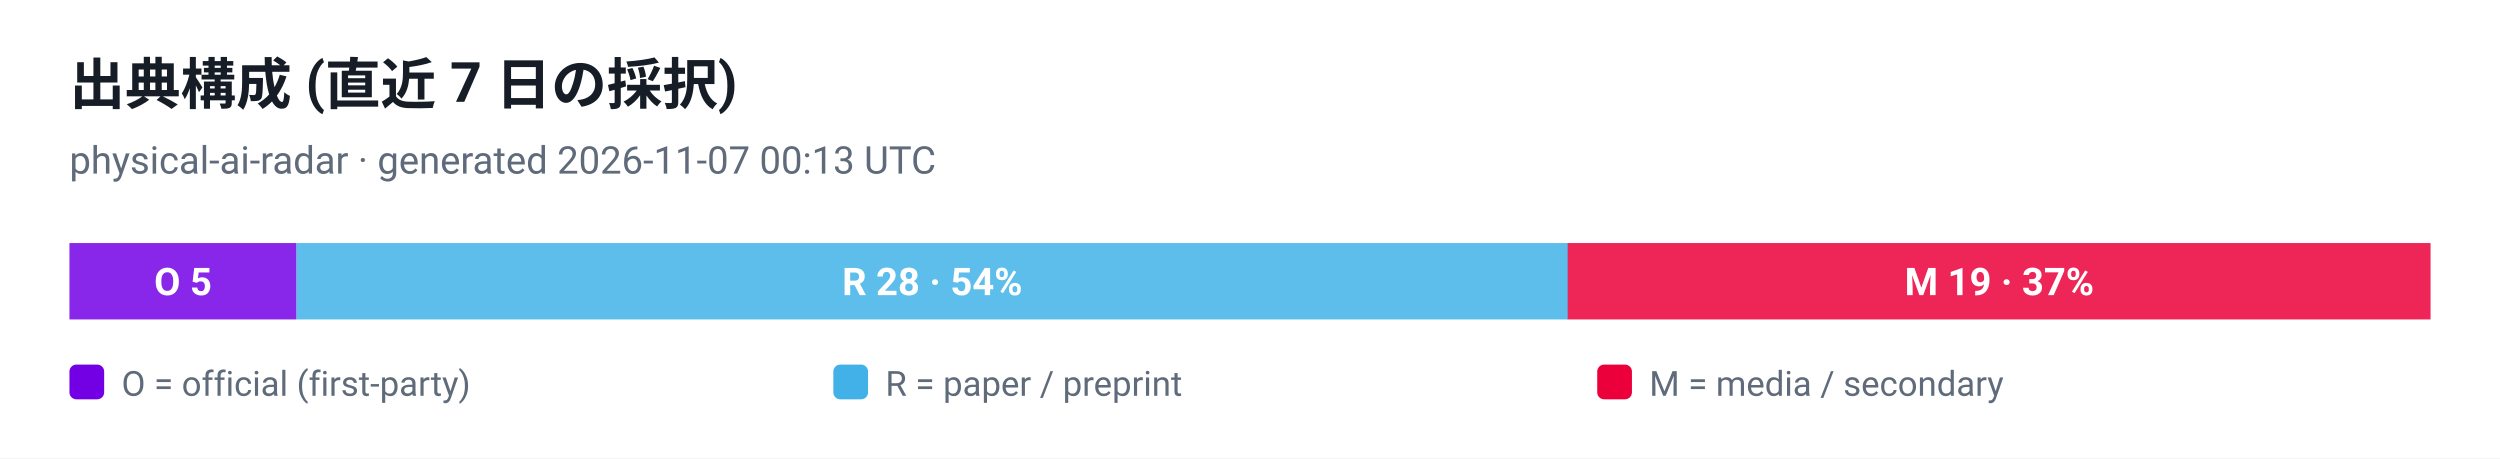
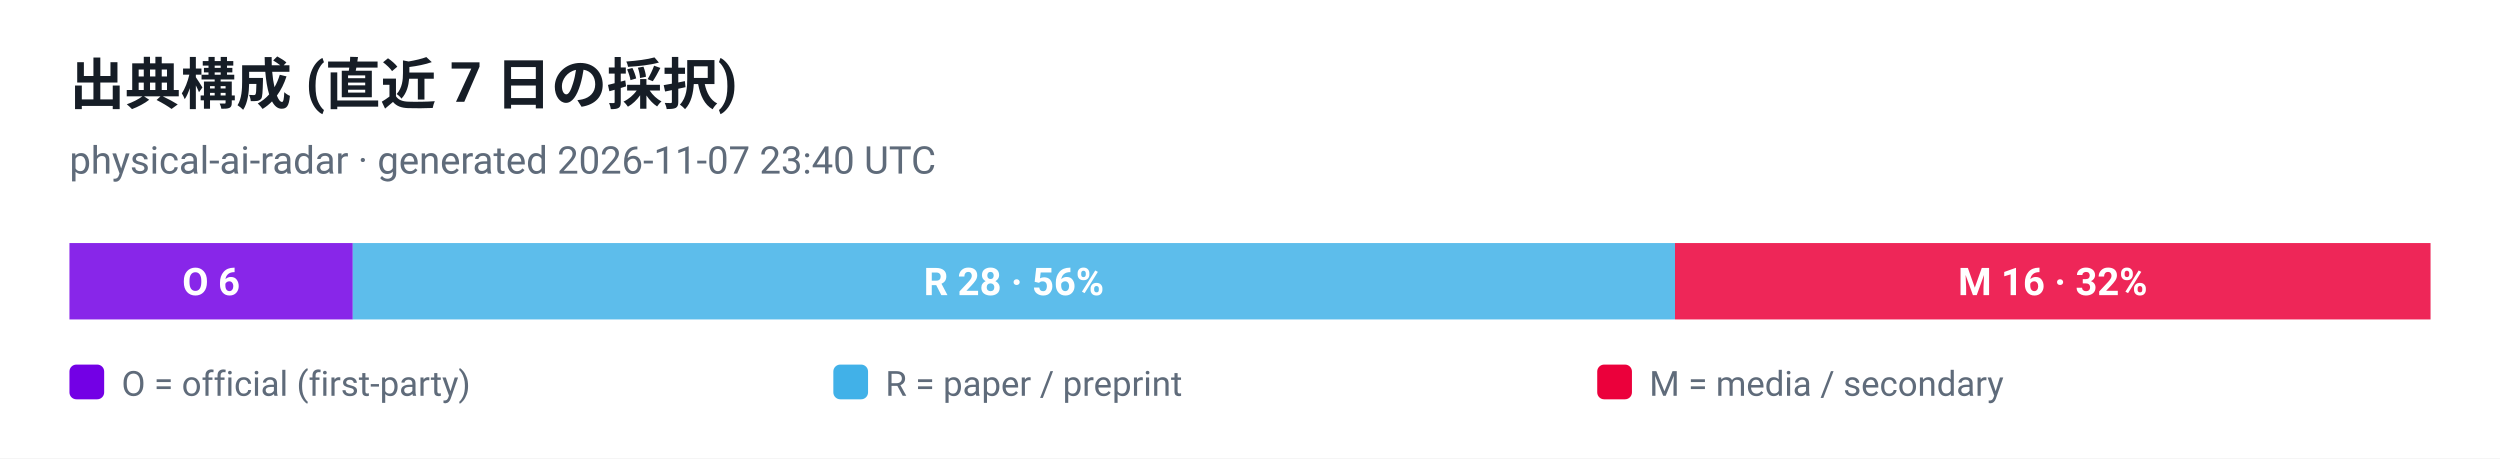
<svg xmlns="http://www.w3.org/2000/svg" viewBox="0 0 720 132" width="720" height="132" role="img" aria-label="出典構成 (直近 7 日の採択)">
  <style>
  .plate { fill: #ffffff }
  .ink { fill: #161d26 }
  .muted { fill: #5f6b7a }
  .grid { stroke: #e3e9ef }
  @media (prefers-color-scheme: dark) {
    .plate { fill: #0d1117 }
    .ink { fill: #e6edf3 }
    .muted { fill: #8b949e }
    .grid { stroke: #30363d }
  }
</style>
  <rect class="plate" width="720" height="132" />
  <text x="20" y="30" font-family="ui-sans-serif, -apple-system, 'Segoe UI', Roboto, Helvetica, Arial, sans-serif" font-size="16" font-weight="700" class="ink">出典構成 (直近 7 日の採択)</text>
-   <text x="20" y="50" font-family="ui-sans-serif, -apple-system, 'Segoe UI', Roboto, Helvetica, Arial, sans-serif" font-size="11" class="muted">physical-ai-radar · generated 2026-11-07 00:13 UTC</text>
-   <rect x="20.0" y="70" width="65.4" height="22" fill="#7300e5" fill-opacity="0.85" />
-   <text x="52.7" y="85" text-anchor="middle" font-family="ui-sans-serif, -apple-system, 'Segoe UI', Roboto, Helvetica, Arial, sans-serif" font-size="11" font-weight="700" fill="#ffffff">O 5</text>
-   <rect x="85.4" y="70" width="366.2" height="22" fill="#41b1e8" fill-opacity="0.85" />
-   <text x="268.5" y="85" text-anchor="middle" font-family="ui-sans-serif, -apple-system, 'Segoe UI', Roboto, Helvetica, Arial, sans-serif" font-size="11" font-weight="700" fill="#ffffff">R 28 · 54%</text>
-   <rect x="451.5" y="70" width="248.5" height="22" fill="#eb003b" fill-opacity="0.85" />
-   <text x="575.8" y="85" text-anchor="middle" font-family="ui-sans-serif, -apple-system, 'Segoe UI', Roboto, Helvetica, Arial, sans-serif" font-size="11" font-weight="700" fill="#ffffff">M 19 · 37%</text>
+   <text x="20" y="50" font-family="ui-sans-serif, -apple-system, 'Segoe UI', Roboto, Helvetica, Arial, sans-serif" font-size="11" class="muted">physical-ai-radar · generated 2026-11-07 23:40 UTC</text>
+   <rect x="20.0" y="70" width="81.6" height="22" fill="#7300e5" fill-opacity="0.85" />
+   <text x="60.8" y="85" text-anchor="middle" font-family="ui-sans-serif, -apple-system, 'Segoe UI', Roboto, Helvetica, Arial, sans-serif" font-size="11" font-weight="700" fill="#ffffff">O 6</text>
+   <rect x="101.6" y="70" width="380.8" height="22" fill="#41b1e8" fill-opacity="0.85" />
+   <text x="292.0" y="85" text-anchor="middle" font-family="ui-sans-serif, -apple-system, 'Segoe UI', Roboto, Helvetica, Arial, sans-serif" font-size="11" font-weight="700" fill="#ffffff">R 28 · 56%</text>
+   <rect x="482.4" y="70" width="217.6" height="22" fill="#eb003b" fill-opacity="0.85" />
+   <text x="591.2" y="85" text-anchor="middle" font-family="ui-sans-serif, -apple-system, 'Segoe UI', Roboto, Helvetica, Arial, sans-serif" font-size="11" font-weight="700" fill="#ffffff">M 16 · 32%</text>
  <rect x="20" y="105" width="10" height="10" rx="2" fill="#7300e5" />
  <text x="35" y="114" font-family="ui-sans-serif, -apple-system, 'Segoe UI', Roboto, Helvetica, Arial, sans-serif" font-size="10" fill="#5f6b7a">O = official (first-party)</text>
  <rect x="240" y="105" width="10" height="10" rx="2" fill="#41b1e8" />
  <text x="255" y="114" font-family="ui-sans-serif, -apple-system, 'Segoe UI', Roboto, Helvetica, Arial, sans-serif" font-size="10" fill="#5f6b7a">R = paper / preprint</text>
  <rect x="460" y="105" width="10" height="10" rx="2" fill="#eb003b" />
  <text x="475" y="114" font-family="ui-sans-serif, -apple-system, 'Segoe UI', Roboto, Helvetica, Arial, sans-serif" font-size="10" fill="#5f6b7a">M = media / secondary</text>
</svg>
